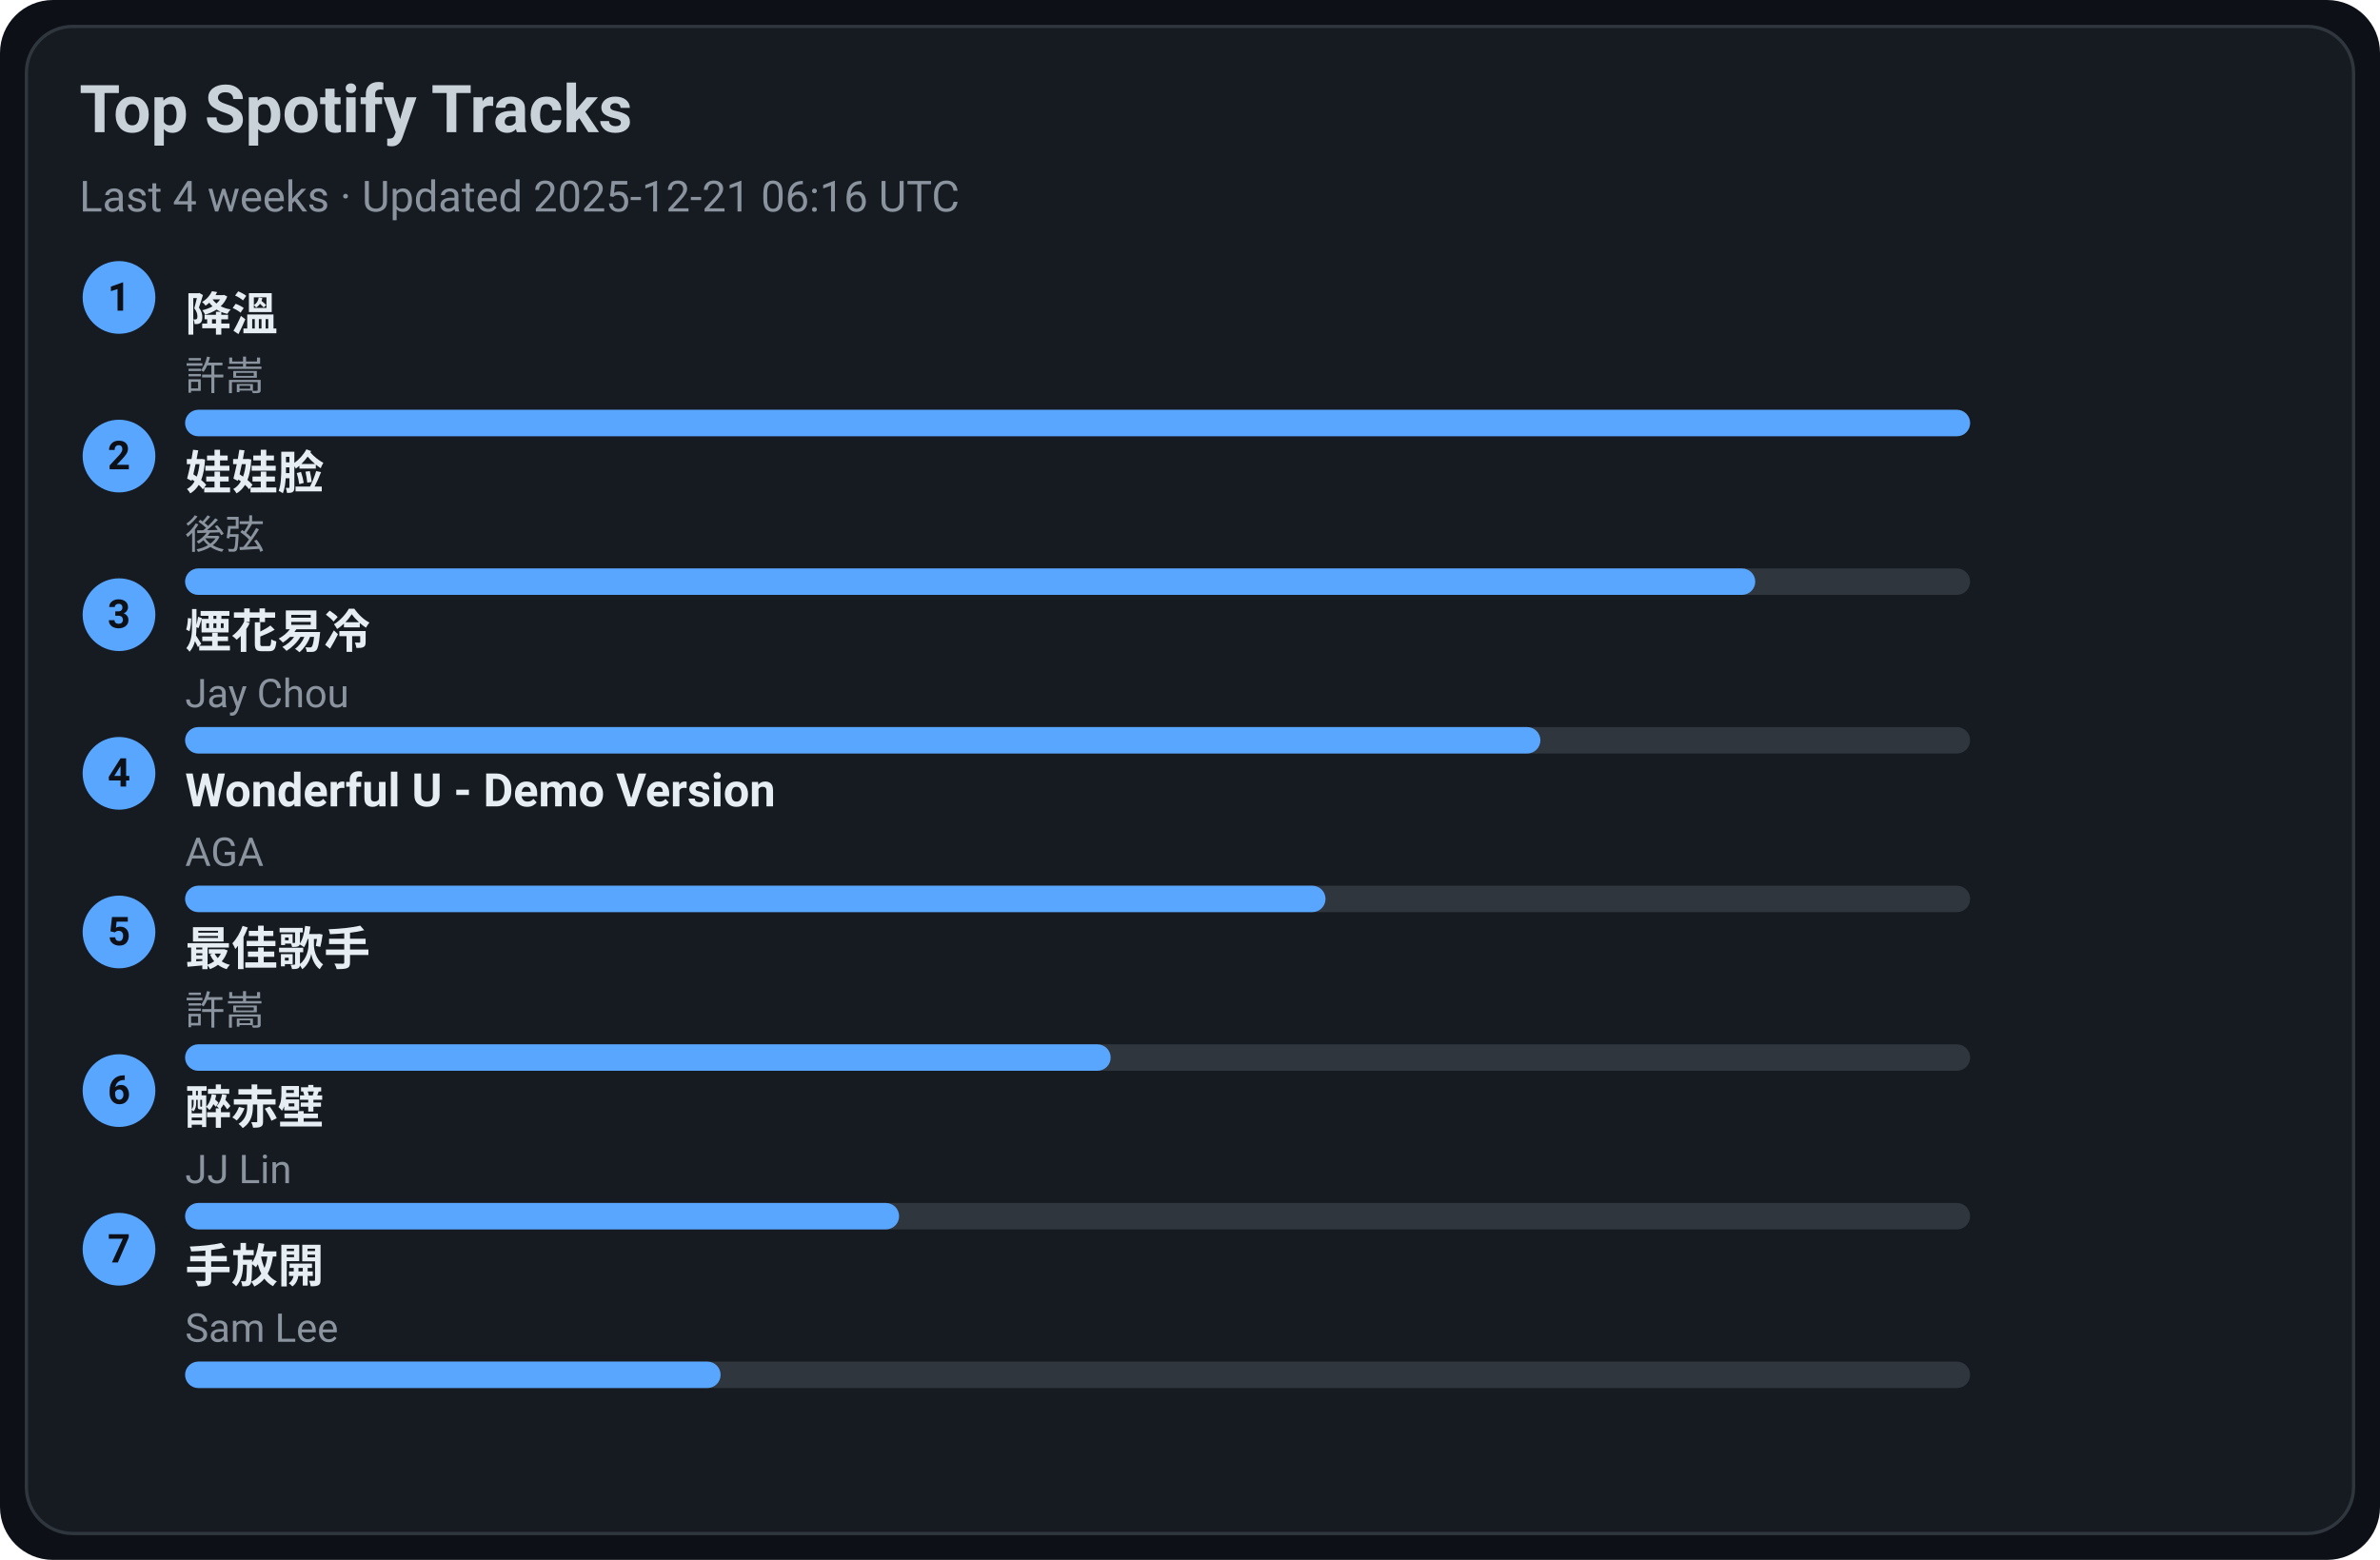
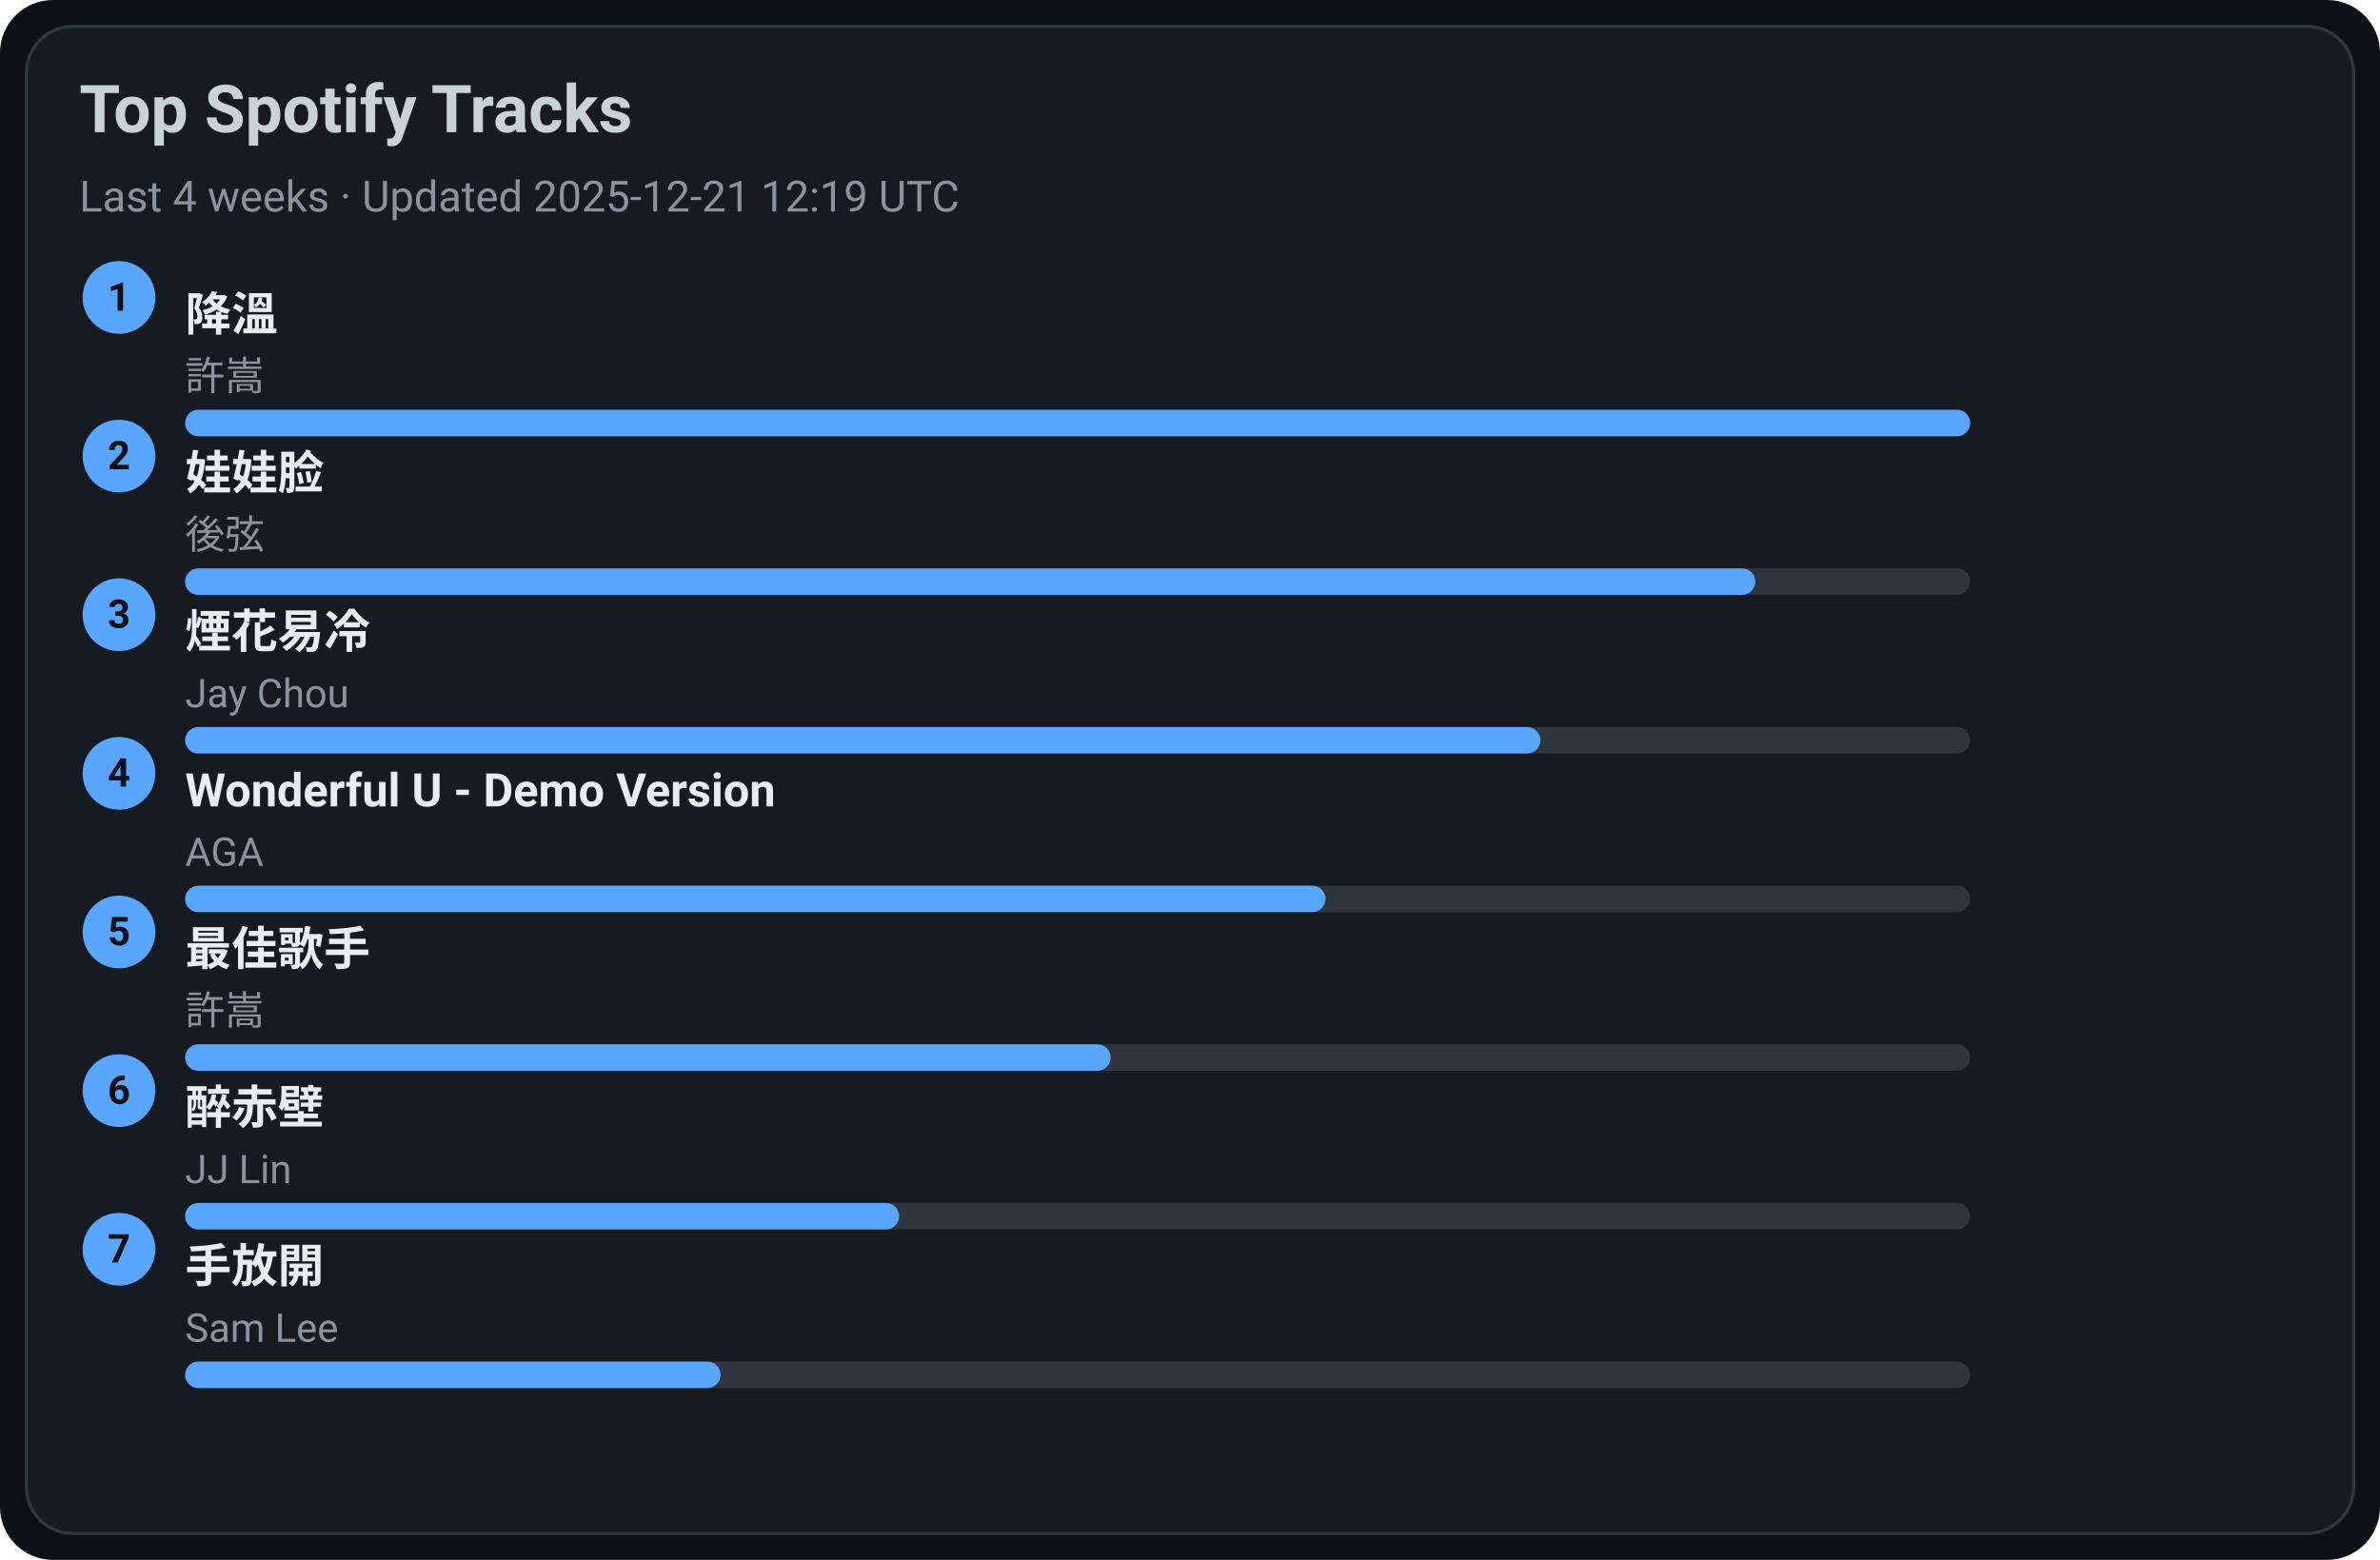
<svg xmlns="http://www.w3.org/2000/svg" width="720" height="472" viewBox="0 0 720 472">
  <style>text{font-family:-apple-system,BlinkMacSystemFont,Segoe UI,Roboto,Ubuntu,Helvetica Neue,Arial,Noto Sans,sans-serif}</style>
  <rect width="720" height="472" rx="16" fill="#0d1117" />
  <rect x="8" y="8" width="704" height="456" rx="14" fill="#161b22" stroke="#30363d" />
  <text x="24" y="40" font-size="20" fill="#c9d1d9" font-weight="600">Top Spotify Tracks</text>
-   <text x="24" y="64" font-size="13" fill="#8b949e">Last 4 weeks · Updated 2025-12-21 06:16 UTC</text>
+   <text x="24" y="64" font-size="13" fill="#8b949e">Last 4 weeks · Updated 2025-12-21 12:19 UTC</text>
  <circle cx="36" cy="90" r="11" fill="#58a6ff" />
  <text x="36" y="94" text-anchor="middle" font-size="12" fill="#0d1117" font-weight="700">1</text>
  <a href="https://open.spotify.com/track/2q9uhrOfyOnBa3oWR1PfYT" target="_blank" rel="noopener noreferrer">
    <text x="56" y="100" font-size="14" fill="#e6edf3" font-weight="600">降溫</text>
  </a>
  <text x="56" y="118" font-size="12" fill="#8b949e">許嵩</text>
  <rect x="56" y="124" width="540" height="8" rx="4" fill="#30363d" />
  <rect x="56" y="124" width="540" height="8" rx="4" fill="#58a6ff" />
  <circle cx="36" cy="138" r="11" fill="#58a6ff" />
  <text x="36" y="142" text-anchor="middle" font-size="12" fill="#0d1117" font-weight="700">2</text>
  <a href="https://open.spotify.com/track/08ouEICweFmqfgPJnRIQkE" target="_blank" rel="noopener noreferrer">
    <text x="56" y="148" font-size="14" fill="#e6edf3" font-weight="600">娃娃脸</text>
  </a>
  <text x="56" y="166" font-size="12" fill="#8b949e">後弦</text>
  <rect x="56" y="172" width="540" height="8" rx="4" fill="#30363d" />
  <rect x="56" y="172" width="475" height="8" rx="4" fill="#58a6ff" />
  <circle cx="36" cy="186" r="11" fill="#58a6ff" />
  <text x="36" y="190" text-anchor="middle" font-size="12" fill="#0d1117" font-weight="700">3</text>
  <a href="https://open.spotify.com/track/24beWW0pQCJEF3IVSpIryu" target="_blank" rel="noopener noreferrer">
    <text x="56" y="196" font-size="14" fill="#e6edf3" font-weight="600">煙花易冷</text>
  </a>
  <text x="56" y="214" font-size="12" fill="#8b949e">Jay Chou</text>
  <rect x="56" y="220" width="540" height="8" rx="4" fill="#30363d" />
  <rect x="56" y="220" width="410" height="8" rx="4" fill="#58a6ff" />
  <circle cx="36" cy="234" r="11" fill="#58a6ff" />
  <text x="36" y="238" text-anchor="middle" font-size="12" fill="#0d1117" font-weight="700">4</text>
  <a href="https://open.spotify.com/track/2eSNpIOFoi1Q8wxw6CycXJ" target="_blank" rel="noopener noreferrer">
    <text x="56" y="244" font-size="14" fill="#e6edf3" font-weight="600">Wonderful U - Demo Version</text>
  </a>
  <text x="56" y="262" font-size="12" fill="#8b949e">AGA</text>
  <rect x="56" y="268" width="540" height="8" rx="4" fill="#30363d" />
  <rect x="56" y="268" width="345" height="8" rx="4" fill="#58a6ff" />
  <circle cx="36" cy="282" r="11" fill="#58a6ff" />
  <text x="36" y="286" text-anchor="middle" font-size="12" fill="#0d1117" font-weight="700">5</text>
  <a href="https://open.spotify.com/track/1tXkID53w0fBaY5p3MjNxN" target="_blank" rel="noopener noreferrer">
    <text x="56" y="292" font-size="14" fill="#e6edf3" font-weight="600">最佳歌手</text>
  </a>
  <text x="56" y="310" font-size="12" fill="#8b949e">許嵩</text>
  <rect x="56" y="316" width="540" height="8" rx="4" fill="#30363d" />
  <rect x="56" y="316" width="280" height="8" rx="4" fill="#58a6ff" />
  <circle cx="36" cy="330" r="11" fill="#58a6ff" />
  <text x="36" y="334" text-anchor="middle" font-size="12" fill="#0d1117" font-weight="700">6</text>
  <a href="https://open.spotify.com/track/69lAYqbyHL1A0gctdLd9WV" target="_blank" rel="noopener noreferrer">
    <text x="56" y="340" font-size="14" fill="#e6edf3" font-weight="600">醉赤壁</text>
  </a>
  <text x="56" y="358" font-size="12" fill="#8b949e">JJ Lin</text>
  <rect x="56" y="364" width="540" height="8" rx="4" fill="#30363d" />
  <rect x="56" y="364" width="216" height="8" rx="4" fill="#58a6ff" />
  <circle cx="36" cy="378" r="11" fill="#58a6ff" />
  <text x="36" y="382" text-anchor="middle" font-size="12" fill="#0d1117" font-weight="700">7</text>
  <a href="https://open.spotify.com/track/2Dd9EXYXI2NNrLG61OtWQv" target="_blank" rel="noopener noreferrer">
    <text x="56" y="388" font-size="14" fill="#e6edf3" font-weight="600">手放開</text>
  </a>
  <text x="56" y="406" font-size="12" fill="#8b949e">Sam Lee</text>
  <rect x="56" y="412" width="540" height="8" rx="4" fill="#30363d" />
  <rect x="56" y="412" width="162" height="8" rx="4" fill="#58a6ff" />
</svg>
